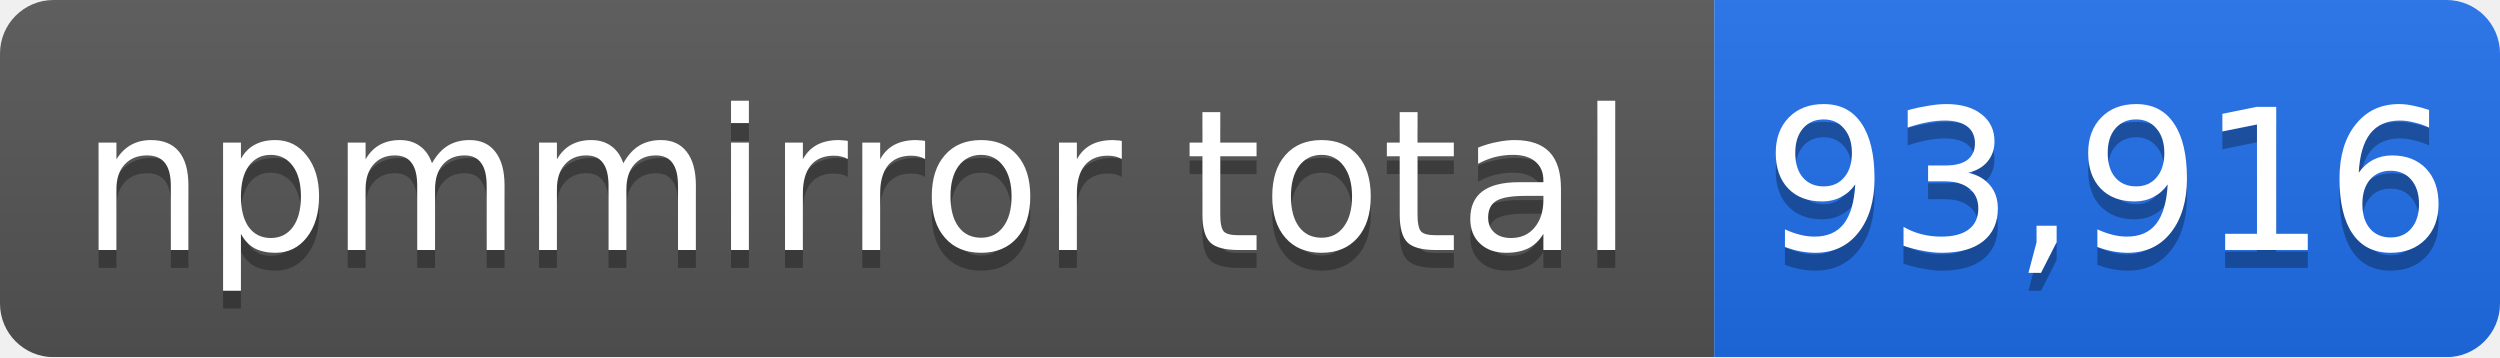
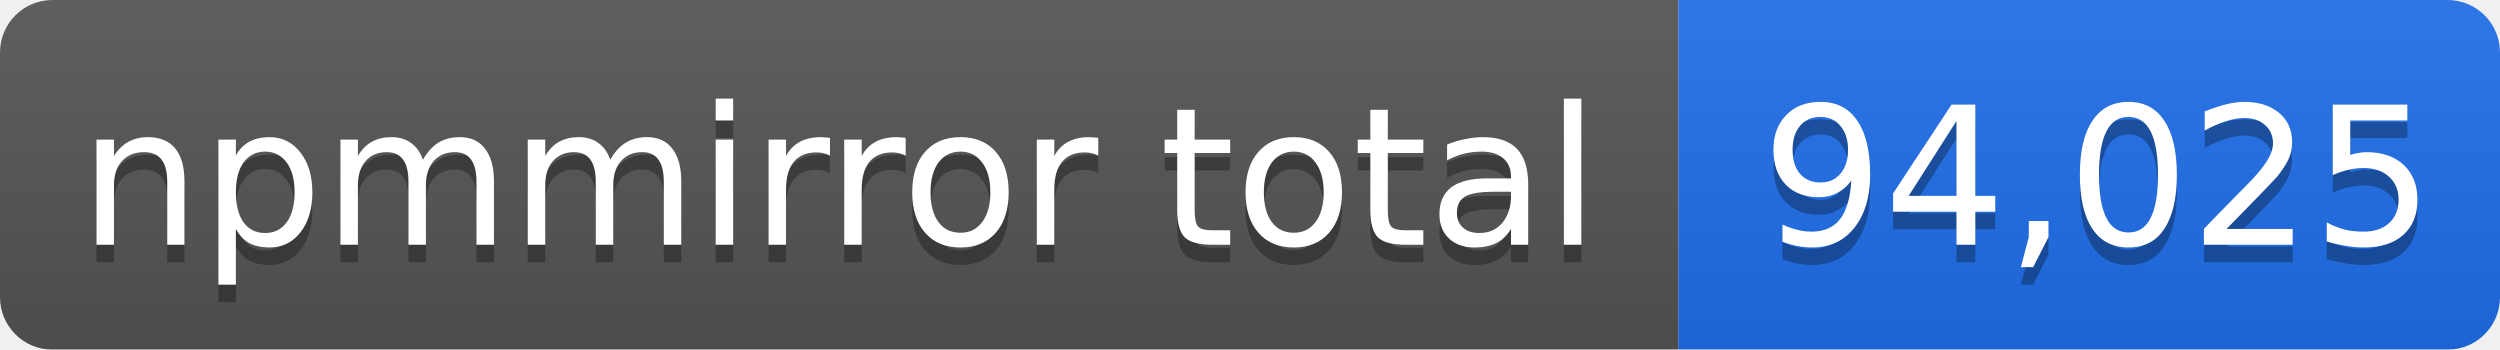
- <svg xmlns="http://www.w3.org/2000/svg" width="140" height="20" role="img" aria-label="npmmirror total: 93,916">
+ <svg xmlns="http://www.w3.org/2000/svg" width="143" height="20" role="img" aria-label="npmmirror total: 94,025">
  <linearGradient id="s" x2="0" y2="100%">
    <stop offset="0" stop-color="#bbb" stop-opacity=".1" />
    <stop offset="1" stop-opacity=".1" />
  </linearGradient>
  <mask id="m">
-     <rect width="140" height="20" rx="3" fill="#fff" />
+     <rect width="143" height="20" rx="3" fill="#fff" />
  </mask>
  <g mask="url(#m)">
    <rect width="96" height="20" fill="#555" />
-     <rect x="96" width="44" height="20" fill="#1f6feb" />
-     <rect width="140" height="20" fill="url(#s)" />
+     <rect x="96" width="47" height="20" fill="#1f6feb" />
+     <rect width="143" height="20" fill="url(#s)" />
  </g>
  <g fill="#fff" text-anchor="middle" font-family="Verdana,Geneva,DejaVu Sans,sans-serif" font-size="11">
    <text x="48" y="15" fill="#010101" fill-opacity=".3">npmmirror total</text>
    <text x="48" y="14">npmmirror total</text>
-     <text x="118" y="15" fill="#010101" fill-opacity=".3">93,916</text>
-     <text x="118" y="14">93,916</text>
+     <text x="120" y="15" fill="#010101" fill-opacity=".3">94,025</text>
+     <text x="120" y="14">94,025</text>
  </g>
</svg>
